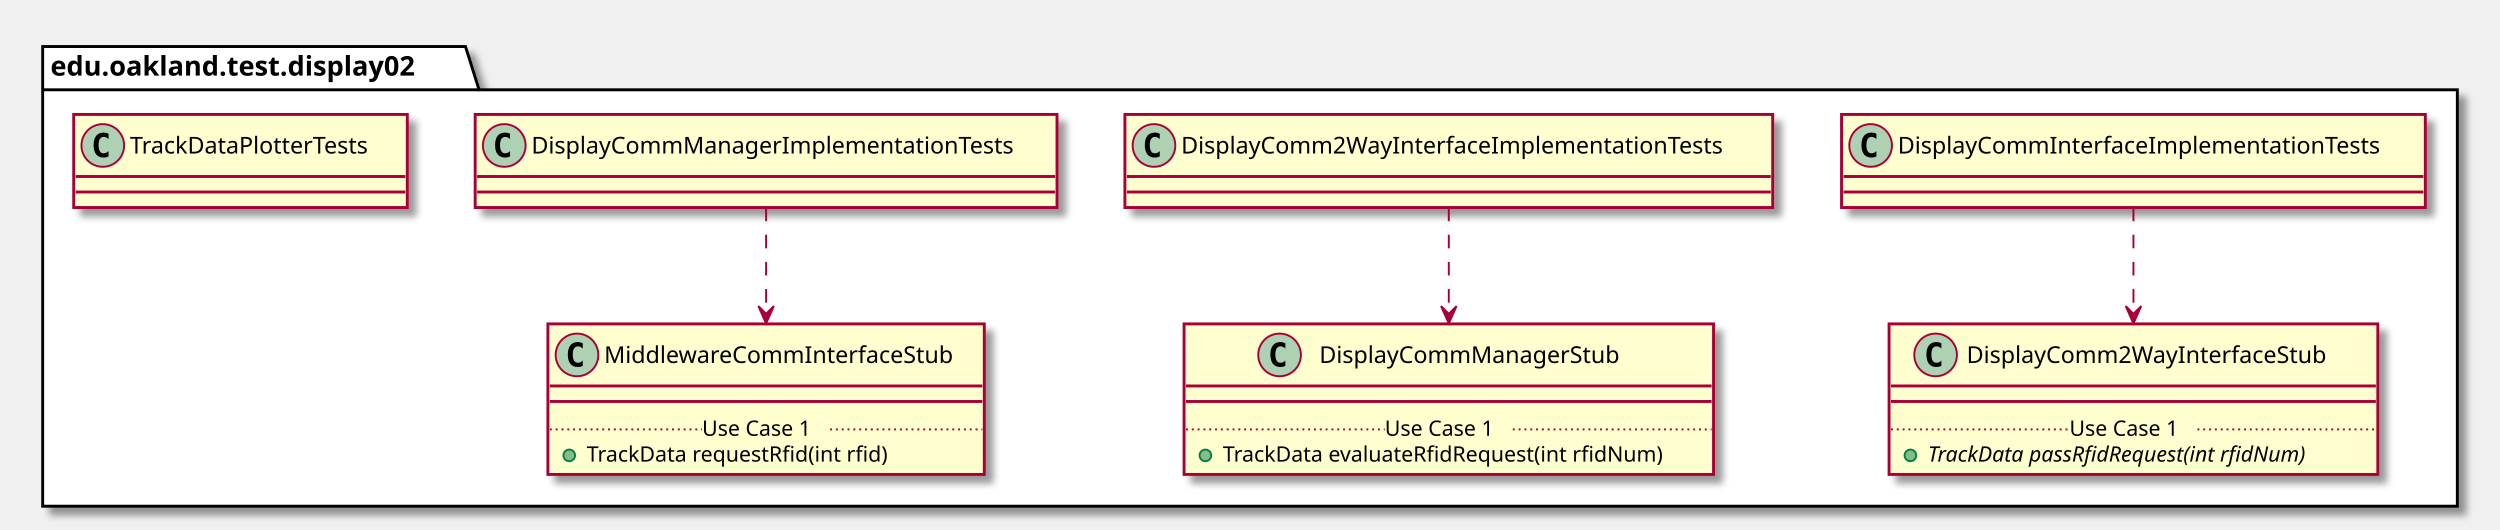
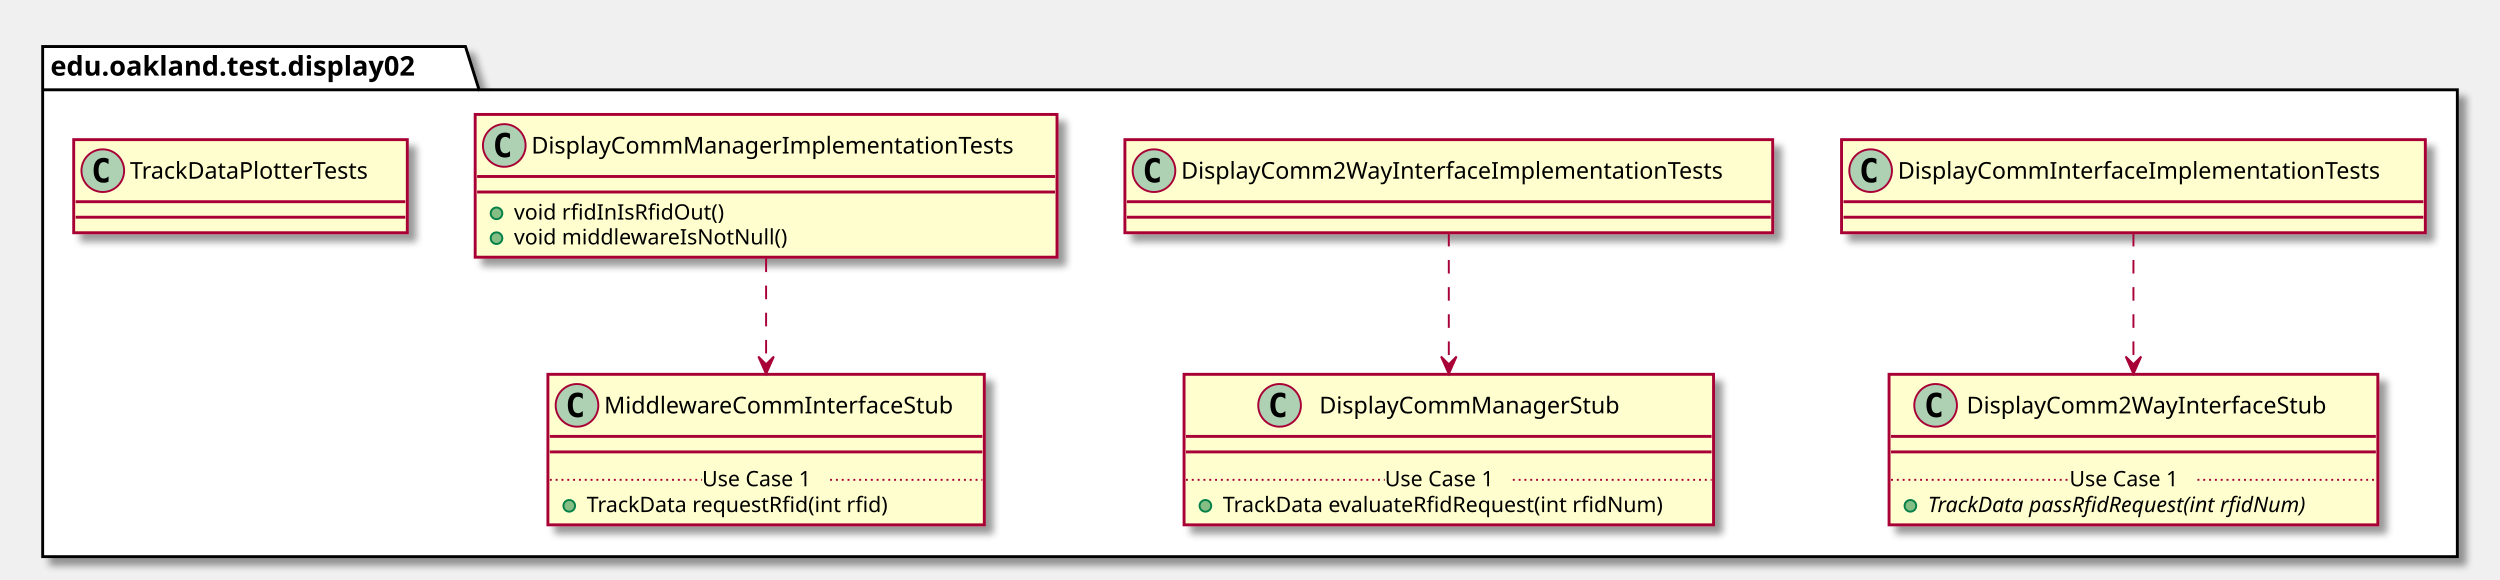
- <svg xmlns="http://www.w3.org/2000/svg" contentScriptType="application/ecmascript" contentStyleType="text/css" height="273px" preserveAspectRatio="none" style="width:1289px;height:273px;" version="1.1" viewBox="0 0 1289 273" width="1289px" zoomAndPan="magnify">
+ <svg xmlns="http://www.w3.org/2000/svg" contentScriptType="application/ecmascript" contentStyleType="text/css" height="299px" preserveAspectRatio="none" style="width:1289px;height:299px;" version="1.1" viewBox="0 0 1289 299" width="1289px" zoomAndPan="magnify">
  <defs>
-     <filter height="300%" id="f162ubrxpbqt6t" width="300%" x="-1" y="-1">
+     <filter height="300%" id="fxyk7th3o7prf" width="300%" x="-1" y="-1">
      <feGaussianBlur result="blurOut" stdDeviation="2.0" />
      <feColorMatrix in="blurOut" result="blurOut2" type="matrix" values="0 0 0 0 0 0 0 0 0 0 0 0 0 0 0 0 0 0 .4 0" />
      <feOffset dx="4.0" dy="4.0" in="blurOut2" result="blurOut3" />
      <feBlend in="SourceGraphic" in2="blurOut3" mode="normal" />
    </filter>
  </defs>
  <g>
-     <polygon fill="#FFFFFF" filter="url(#f162ubrxpbqt6t)" points="22,24,240,24,247,46.297,1267,46.297,1267,261,22,261,22,24" style="stroke: #000000; stroke-width: 1.5;" />
+     <polygon fill="#FFFFFF" filter="url(#fxyk7th3o7prf)" points="22,24,240,24,247,46.297,1267,46.297,1267,287,22,287,22,24" style="stroke: #000000; stroke-width: 1.5;" />
    <line style="stroke: #000000; stroke-width: 1.5;" x1="22" x2="247" y1="46.297" y2="46.297" />
    <text fill="#000000" font-family="sans-serif" font-size="14" font-weight="bold" lengthAdjust="spacingAndGlyphs" textLength="212" x="26" y="38.995">edu.oakland.test.display02</text>
-     <rect fill="#FEFECE" filter="url(#f162ubrxpbqt6t)" height="48" id="DisplayCommInterfaceImplementationTests" style="stroke: #A80036; stroke-width: 1.5;" width="301" x="949.5" y="59" />
-     <ellipse cx="964.5" cy="75" fill="#ADD1B2" rx="11" ry="11" style="stroke: #A80036; stroke-width: 1.0;" />
-     <path d="M967.469,80.641 Q966.891,80.938 966.25,81.078 Q965.609,81.234 964.906,81.234 Q962.406,81.234 961.078,79.594 Q959.766,77.938 959.766,74.812 Q959.766,71.688 961.078,70.031 Q962.406,68.375 964.906,68.375 Q965.609,68.375 966.25,68.531 Q966.906,68.688 967.469,68.984 L967.469,71.703 Q966.844,71.125 966.25,70.859 Q965.656,70.578 965.031,70.578 Q963.688,70.578 963,71.656 Q962.312,72.719 962.312,74.812 Q962.312,76.906 963,77.984 Q963.688,79.047 965.031,79.047 Q965.656,79.047 966.25,78.781 Q966.844,78.5 967.469,77.922 L967.469,80.641 Z " />
-     <text fill="#000000" font-family="sans-serif" font-size="12" lengthAdjust="spacingAndGlyphs" textLength="269" x="978.5" y="79.154">DisplayCommInterfaceImplementationTests</text>
-     <line style="stroke: #A80036; stroke-width: 1.5;" x1="950.5" x2="1249.5" y1="91" y2="91" />
-     <line style="stroke: #A80036; stroke-width: 1.5;" x1="950.5" x2="1249.5" y1="99" y2="99" />
-     <rect fill="#FEFECE" filter="url(#f162ubrxpbqt6t)" height="77.609" id="DisplayComm2WayInterfaceStub" style="stroke: #A80036; stroke-width: 1.5;" width="252" x="974" y="167" />
-     <ellipse cx="998" cy="183" fill="#ADD1B2" rx="11" ry="11" style="stroke: #A80036; stroke-width: 1.0;" />
-     <path d="M1000.969,188.641 Q1000.391,188.938 999.75,189.078 Q999.109,189.234 998.406,189.234 Q995.906,189.234 994.578,187.594 Q993.266,185.938 993.266,182.812 Q993.266,179.688 994.578,178.031 Q995.906,176.375 998.406,176.375 Q999.109,176.375 999.75,176.531 Q1000.406,176.688 1000.969,176.984 L1000.969,179.703 Q1000.344,179.125 999.75,178.859 Q999.156,178.578 998.531,178.578 Q997.188,178.578 996.5,179.656 Q995.812,180.719 995.812,182.812 Q995.812,184.906 996.5,185.984 Q997.188,187.047 998.531,187.047 Q999.156,187.047 999.75,186.781 Q1000.344,186.5 1000.969,185.922 L1000.969,188.641 Z " />
-     <text fill="#000000" font-family="sans-serif" font-size="12" lengthAdjust="spacingAndGlyphs" textLength="200" x="1014" y="187.154">DisplayComm2WayInterfaceStub</text>
-     <line style="stroke: #A80036; stroke-width: 1.5;" x1="975" x2="1225" y1="199" y2="199" />
-     <line style="stroke: #A80036; stroke-width: 1.5;" x1="975" x2="1225" y1="207" y2="207" />
-     <ellipse cx="985" cy="234.805" fill="#84BE84" rx="3" ry="3" style="stroke: #038048; stroke-width: 1.0;" />
-     <text fill="#000000" font-family="sans-serif" font-size="11" font-style="italic" lengthAdjust="spacingAndGlyphs" textLength="226" x="994" y="238.015">TrackData passRfidRequest(int rfidNum)</text>
-     <line style="stroke: #A80036; stroke-width: 1.0; stroke-dasharray: 1.0,2.0;" x1="975" x2="1067" y1="221.402" y2="221.402" />
-     <text fill="#000000" font-family="sans-serif" font-size="11" lengthAdjust="spacingAndGlyphs" textLength="66" x="1067" y="224.71">Use Case 1</text>
-     <line style="stroke: #A80036; stroke-width: 1.0; stroke-dasharray: 1.0,2.0;" x1="1133" x2="1225" y1="221.402" y2="221.402" />
-     <rect fill="#FEFECE" filter="url(#f162ubrxpbqt6t)" height="48" id="DisplayComm2WayInterfaceImplementationTests" style="stroke: #A80036; stroke-width: 1.5;" width="334" x="580" y="59" />
-     <ellipse cx="595" cy="75" fill="#ADD1B2" rx="11" ry="11" style="stroke: #A80036; stroke-width: 1.0;" />
-     <path d="M597.969,80.641 Q597.391,80.938 596.75,81.078 Q596.109,81.234 595.406,81.234 Q592.906,81.234 591.578,79.594 Q590.266,77.938 590.266,74.812 Q590.266,71.688 591.578,70.031 Q592.906,68.375 595.406,68.375 Q596.109,68.375 596.75,68.531 Q597.406,68.688 597.969,68.984 L597.969,71.703 Q597.344,71.125 596.75,70.859 Q596.156,70.578 595.531,70.578 Q594.188,70.578 593.5,71.656 Q592.812,72.719 592.812,74.812 Q592.812,76.906 593.5,77.984 Q594.188,79.047 595.531,79.047 Q596.156,79.047 596.75,78.781 Q597.344,78.5 597.969,77.922 L597.969,80.641 Z " />
-     <text fill="#000000" font-family="sans-serif" font-size="12" lengthAdjust="spacingAndGlyphs" textLength="302" x="609" y="79.154">DisplayComm2WayInterfaceImplementationTests</text>
-     <line style="stroke: #A80036; stroke-width: 1.5;" x1="581" x2="913" y1="91" y2="91" />
-     <line style="stroke: #A80036; stroke-width: 1.5;" x1="581" x2="913" y1="99" y2="99" />
-     <rect fill="#FEFECE" filter="url(#f162ubrxpbqt6t)" height="77.609" id="DisplayCommManagerStub" style="stroke: #A80036; stroke-width: 1.5;" width="273" x="610.5" y="167" />
-     <ellipse cx="659.75" cy="183" fill="#ADD1B2" rx="11" ry="11" style="stroke: #A80036; stroke-width: 1.0;" />
-     <path d="M662.719,188.641 Q662.141,188.938 661.5,189.078 Q660.859,189.234 660.156,189.234 Q657.656,189.234 656.328,187.594 Q655.016,185.938 655.016,182.812 Q655.016,179.688 656.328,178.031 Q657.656,176.375 660.156,176.375 Q660.859,176.375 661.5,176.531 Q662.156,176.688 662.719,176.984 L662.719,179.703 Q662.094,179.125 661.5,178.859 Q660.906,178.578 660.281,178.578 Q658.938,178.578 658.25,179.656 Q657.562,180.719 657.562,182.812 Q657.562,184.906 658.25,185.984 Q658.938,187.047 660.281,187.047 Q660.906,187.047 661.5,186.781 Q662.094,186.5 662.719,185.922 L662.719,188.641 Z " />
-     <text fill="#000000" font-family="sans-serif" font-size="12" lengthAdjust="spacingAndGlyphs" textLength="166" x="680.25" y="187.154">DisplayCommManagerStub</text>
-     <line style="stroke: #A80036; stroke-width: 1.5;" x1="611.5" x2="882.5" y1="199" y2="199" />
-     <line style="stroke: #A80036; stroke-width: 1.5;" x1="611.5" x2="882.5" y1="207" y2="207" />
-     <ellipse cx="621.5" cy="234.805" fill="#84BE84" rx="3" ry="3" style="stroke: #038048; stroke-width: 1.0;" />
-     <text fill="#000000" font-family="sans-serif" font-size="11" lengthAdjust="spacingAndGlyphs" textLength="247" x="630.5" y="238.015">TrackData evaluateRfidRequest(int rfidNum)</text>
-     <line style="stroke: #A80036; stroke-width: 1.0; stroke-dasharray: 1.0,2.0;" x1="611.5" x2="714" y1="221.402" y2="221.402" />
-     <text fill="#000000" font-family="sans-serif" font-size="11" lengthAdjust="spacingAndGlyphs" textLength="66" x="714" y="224.71">Use Case 1</text>
-     <line style="stroke: #A80036; stroke-width: 1.0; stroke-dasharray: 1.0,2.0;" x1="780" x2="882.5" y1="221.402" y2="221.402" />
-     <rect fill="#FEFECE" filter="url(#f162ubrxpbqt6t)" height="48" id="DisplayCommManagerImplementationTests" style="stroke: #A80036; stroke-width: 1.5;" width="300" x="245" y="59" />
+     <rect fill="#FEFECE" filter="url(#fxyk7th3o7prf)" height="48" id="DisplayCommInterfaceImplementationTests" style="stroke: #A80036; stroke-width: 1.5;" width="301" x="949.5" y="72" />
+     <ellipse cx="964.5" cy="88" fill="#ADD1B2" rx="11" ry="11" style="stroke: #A80036; stroke-width: 1.0;" />
+     <path d="M967.469,93.641 Q966.891,93.938 966.25,94.078 Q965.609,94.234 964.906,94.234 Q962.406,94.234 961.078,92.594 Q959.766,90.938 959.766,87.812 Q959.766,84.688 961.078,83.031 Q962.406,81.375 964.906,81.375 Q965.609,81.375 966.25,81.531 Q966.906,81.688 967.469,81.984 L967.469,84.703 Q966.844,84.125 966.25,83.859 Q965.656,83.578 965.031,83.578 Q963.688,83.578 963,84.656 Q962.312,85.719 962.312,87.812 Q962.312,89.906 963,90.984 Q963.688,92.047 965.031,92.047 Q965.656,92.047 966.25,91.781 Q966.844,91.5 967.469,90.922 L967.469,93.641 Z " />
+     <text fill="#000000" font-family="sans-serif" font-size="12" lengthAdjust="spacingAndGlyphs" textLength="269" x="978.5" y="92.154">DisplayCommInterfaceImplementationTests</text>
+     <line style="stroke: #A80036; stroke-width: 1.5;" x1="950.5" x2="1249.5" y1="104" y2="104" />
+     <line style="stroke: #A80036; stroke-width: 1.5;" x1="950.5" x2="1249.5" y1="112" y2="112" />
+     <rect fill="#FEFECE" filter="url(#fxyk7th3o7prf)" height="77.609" id="DisplayComm2WayInterfaceStub" style="stroke: #A80036; stroke-width: 1.5;" width="252" x="974" y="193" />
+     <ellipse cx="998" cy="209" fill="#ADD1B2" rx="11" ry="11" style="stroke: #A80036; stroke-width: 1.0;" />
+     <path d="M1000.969,214.641 Q1000.391,214.938 999.75,215.078 Q999.109,215.234 998.406,215.234 Q995.906,215.234 994.578,213.594 Q993.266,211.938 993.266,208.812 Q993.266,205.688 994.578,204.031 Q995.906,202.375 998.406,202.375 Q999.109,202.375 999.75,202.531 Q1000.406,202.688 1000.969,202.984 L1000.969,205.703 Q1000.344,205.125 999.75,204.859 Q999.156,204.578 998.531,204.578 Q997.188,204.578 996.5,205.656 Q995.812,206.719 995.812,208.812 Q995.812,210.906 996.5,211.984 Q997.188,213.047 998.531,213.047 Q999.156,213.047 999.75,212.781 Q1000.344,212.5 1000.969,211.922 L1000.969,214.641 Z " />
+     <text fill="#000000" font-family="sans-serif" font-size="12" lengthAdjust="spacingAndGlyphs" textLength="200" x="1014" y="213.154">DisplayComm2WayInterfaceStub</text>
+     <line style="stroke: #A80036; stroke-width: 1.5;" x1="975" x2="1225" y1="225" y2="225" />
+     <line style="stroke: #A80036; stroke-width: 1.5;" x1="975" x2="1225" y1="233" y2="233" />
+     <ellipse cx="985" cy="260.805" fill="#84BE84" rx="3" ry="3" style="stroke: #038048; stroke-width: 1.0;" />
+     <text fill="#000000" font-family="sans-serif" font-size="11" font-style="italic" lengthAdjust="spacingAndGlyphs" textLength="226" x="994" y="264.015">TrackData passRfidRequest(int rfidNum)</text>
+     <line style="stroke: #A80036; stroke-width: 1.0; stroke-dasharray: 1.0,2.0;" x1="975" x2="1067" y1="247.402" y2="247.402" />
+     <text fill="#000000" font-family="sans-serif" font-size="11" lengthAdjust="spacingAndGlyphs" textLength="66" x="1067" y="250.71">Use Case 1</text>
+     <line style="stroke: #A80036; stroke-width: 1.0; stroke-dasharray: 1.0,2.0;" x1="1133" x2="1225" y1="247.402" y2="247.402" />
+     <rect fill="#FEFECE" filter="url(#fxyk7th3o7prf)" height="48" id="DisplayComm2WayInterfaceImplementationTests" style="stroke: #A80036; stroke-width: 1.5;" width="334" x="580" y="72" />
+     <ellipse cx="595" cy="88" fill="#ADD1B2" rx="11" ry="11" style="stroke: #A80036; stroke-width: 1.0;" />
+     <path d="M597.969,93.641 Q597.391,93.938 596.75,94.078 Q596.109,94.234 595.406,94.234 Q592.906,94.234 591.578,92.594 Q590.266,90.938 590.266,87.812 Q590.266,84.688 591.578,83.031 Q592.906,81.375 595.406,81.375 Q596.109,81.375 596.75,81.531 Q597.406,81.688 597.969,81.984 L597.969,84.703 Q597.344,84.125 596.75,83.859 Q596.156,83.578 595.531,83.578 Q594.188,83.578 593.5,84.656 Q592.812,85.719 592.812,87.812 Q592.812,89.906 593.5,90.984 Q594.188,92.047 595.531,92.047 Q596.156,92.047 596.75,91.781 Q597.344,91.5 597.969,90.922 L597.969,93.641 Z " />
+     <text fill="#000000" font-family="sans-serif" font-size="12" lengthAdjust="spacingAndGlyphs" textLength="302" x="609" y="92.154">DisplayComm2WayInterfaceImplementationTests</text>
+     <line style="stroke: #A80036; stroke-width: 1.5;" x1="581" x2="913" y1="104" y2="104" />
+     <line style="stroke: #A80036; stroke-width: 1.5;" x1="581" x2="913" y1="112" y2="112" />
+     <rect fill="#FEFECE" filter="url(#fxyk7th3o7prf)" height="77.609" id="DisplayCommManagerStub" style="stroke: #A80036; stroke-width: 1.5;" width="273" x="610.5" y="193" />
+     <ellipse cx="659.75" cy="209" fill="#ADD1B2" rx="11" ry="11" style="stroke: #A80036; stroke-width: 1.0;" />
+     <path d="M662.719,214.641 Q662.141,214.938 661.5,215.078 Q660.859,215.234 660.156,215.234 Q657.656,215.234 656.328,213.594 Q655.016,211.938 655.016,208.812 Q655.016,205.688 656.328,204.031 Q657.656,202.375 660.156,202.375 Q660.859,202.375 661.5,202.531 Q662.156,202.688 662.719,202.984 L662.719,205.703 Q662.094,205.125 661.5,204.859 Q660.906,204.578 660.281,204.578 Q658.938,204.578 658.25,205.656 Q657.562,206.719 657.562,208.812 Q657.562,210.906 658.25,211.984 Q658.938,213.047 660.281,213.047 Q660.906,213.047 661.5,212.781 Q662.094,212.5 662.719,211.922 L662.719,214.641 Z " />
+     <text fill="#000000" font-family="sans-serif" font-size="12" lengthAdjust="spacingAndGlyphs" textLength="166" x="680.25" y="213.154">DisplayCommManagerStub</text>
+     <line style="stroke: #A80036; stroke-width: 1.5;" x1="611.5" x2="882.5" y1="225" y2="225" />
+     <line style="stroke: #A80036; stroke-width: 1.5;" x1="611.5" x2="882.5" y1="233" y2="233" />
+     <ellipse cx="621.5" cy="260.805" fill="#84BE84" rx="3" ry="3" style="stroke: #038048; stroke-width: 1.0;" />
+     <text fill="#000000" font-family="sans-serif" font-size="11" lengthAdjust="spacingAndGlyphs" textLength="247" x="630.5" y="264.015">TrackData evaluateRfidRequest(int rfidNum)</text>
+     <line style="stroke: #A80036; stroke-width: 1.0; stroke-dasharray: 1.0,2.0;" x1="611.5" x2="714" y1="247.402" y2="247.402" />
+     <text fill="#000000" font-family="sans-serif" font-size="11" lengthAdjust="spacingAndGlyphs" textLength="66" x="714" y="250.71">Use Case 1</text>
+     <line style="stroke: #A80036; stroke-width: 1.0; stroke-dasharray: 1.0,2.0;" x1="780" x2="882.5" y1="247.402" y2="247.402" />
+     <rect fill="#FEFECE" filter="url(#fxyk7th3o7prf)" height="73.609" id="DisplayCommManagerImplementationTests" style="stroke: #A80036; stroke-width: 1.5;" width="300" x="245" y="59" />
    <ellipse cx="260" cy="75" fill="#ADD1B2" rx="11" ry="11" style="stroke: #A80036; stroke-width: 1.0;" />
    <path d="M262.969,80.641 Q262.391,80.938 261.75,81.078 Q261.109,81.234 260.406,81.234 Q257.906,81.234 256.578,79.594 Q255.266,77.938 255.266,74.812 Q255.266,71.688 256.578,70.031 Q257.906,68.375 260.406,68.375 Q261.109,68.375 261.75,68.531 Q262.406,68.688 262.969,68.984 L262.969,71.703 Q262.344,71.125 261.75,70.859 Q261.156,70.578 260.531,70.578 Q259.188,70.578 258.5,71.656 Q257.812,72.719 257.812,74.812 Q257.812,76.906 258.5,77.984 Q259.188,79.047 260.531,79.047 Q261.156,79.047 261.75,78.781 Q262.344,78.5 262.969,77.922 L262.969,80.641 Z " />
    <text fill="#000000" font-family="sans-serif" font-size="12" lengthAdjust="spacingAndGlyphs" textLength="268" x="274" y="79.154">DisplayCommManagerImplementationTests</text>
    <line style="stroke: #A80036; stroke-width: 1.5;" x1="246" x2="544" y1="91" y2="91" />
    <line style="stroke: #A80036; stroke-width: 1.5;" x1="246" x2="544" y1="99" y2="99" />
-     <rect fill="#FEFECE" filter="url(#f162ubrxpbqt6t)" height="77.609" id="MiddlewareCommInterfaceStub" style="stroke: #A80036; stroke-width: 1.5;" width="225" x="282.5" y="167" />
-     <ellipse cx="297.5" cy="183" fill="#ADD1B2" rx="11" ry="11" style="stroke: #A80036; stroke-width: 1.0;" />
-     <path d="M300.469,188.641 Q299.891,188.938 299.25,189.078 Q298.609,189.234 297.906,189.234 Q295.406,189.234 294.078,187.594 Q292.766,185.938 292.766,182.812 Q292.766,179.688 294.078,178.031 Q295.406,176.375 297.906,176.375 Q298.609,176.375 299.25,176.531 Q299.906,176.688 300.469,176.984 L300.469,179.703 Q299.844,179.125 299.25,178.859 Q298.656,178.578 298.031,178.578 Q296.688,178.578 296,179.656 Q295.312,180.719 295.312,182.812 Q295.312,184.906 296,185.984 Q296.688,187.047 298.031,187.047 Q298.656,187.047 299.25,186.781 Q299.844,186.5 300.469,185.922 L300.469,188.641 Z " />
-     <text fill="#000000" font-family="sans-serif" font-size="12" lengthAdjust="spacingAndGlyphs" textLength="193" x="311.5" y="187.154">MiddlewareCommInterfaceStub</text>
-     <line style="stroke: #A80036; stroke-width: 1.5;" x1="283.5" x2="506.5" y1="199" y2="199" />
-     <line style="stroke: #A80036; stroke-width: 1.5;" x1="283.5" x2="506.5" y1="207" y2="207" />
-     <ellipse cx="293.5" cy="234.805" fill="#84BE84" rx="3" ry="3" style="stroke: #038048; stroke-width: 1.0;" />
-     <text fill="#000000" font-family="sans-serif" font-size="11" lengthAdjust="spacingAndGlyphs" textLength="171" x="302.5" y="238.015">TrackData requestRfid(int rfid)</text>
-     <line style="stroke: #A80036; stroke-width: 1.0; stroke-dasharray: 1.0,2.0;" x1="283.5" x2="362" y1="221.402" y2="221.402" />
-     <text fill="#000000" font-family="sans-serif" font-size="11" lengthAdjust="spacingAndGlyphs" textLength="66" x="362" y="224.71">Use Case 1</text>
-     <line style="stroke: #A80036; stroke-width: 1.0; stroke-dasharray: 1.0,2.0;" x1="428" x2="506.5" y1="221.402" y2="221.402" />
-     <rect fill="#FEFECE" filter="url(#f162ubrxpbqt6t)" height="48" id="TrackDataPlotterTests" style="stroke: #A80036; stroke-width: 1.5;" width="172" x="38" y="59" />
-     <ellipse cx="53" cy="75" fill="#ADD1B2" rx="11" ry="11" style="stroke: #A80036; stroke-width: 1.0;" />
-     <path d="M55.969,80.641 Q55.391,80.938 54.75,81.078 Q54.109,81.234 53.406,81.234 Q50.906,81.234 49.578,79.594 Q48.266,77.938 48.266,74.812 Q48.266,71.688 49.578,70.031 Q50.906,68.375 53.406,68.375 Q54.109,68.375 54.75,68.531 Q55.406,68.688 55.969,68.984 L55.969,71.703 Q55.344,71.125 54.75,70.859 Q54.156,70.578 53.531,70.578 Q52.188,70.578 51.5,71.656 Q50.812,72.719 50.812,74.812 Q50.812,76.906 51.5,77.984 Q52.188,79.047 53.531,79.047 Q54.156,79.047 54.75,78.781 Q55.344,78.5 55.969,77.922 L55.969,80.641 Z " />
-     <text fill="#000000" font-family="sans-serif" font-size="12" lengthAdjust="spacingAndGlyphs" textLength="140" x="67" y="79.154">TrackDataPlotterTests</text>
-     <line style="stroke: #A80036; stroke-width: 1.5;" x1="39" x2="209" y1="91" y2="91" />
-     <line style="stroke: #A80036; stroke-width: 1.5;" x1="39" x2="209" y1="99" y2="99" />
-     <path d="M1100,107.04 C1100,122.46 1100,143.23 1100,161.68 " fill="none" id="DisplayCommInterfaceImplementationTests-&gt;DisplayComm2WayInterfaceStub" style="stroke: #A80036; stroke-width: 1.0; stroke-dasharray: 7.0,7.0;" />
-     <polygon fill="#A80036" points="1100,166.81,1104,157.81,1100,161.81,1096,157.81,1100,166.81" style="stroke: #A80036; stroke-width: 1.0;" />
-     <path d="M747,107.04 C747,122.46 747,143.23 747,161.68 " fill="none" id="DisplayComm2WayInterfaceImplementationTests-&gt;DisplayCommManagerStub" style="stroke: #A80036; stroke-width: 1.0; stroke-dasharray: 7.0,7.0;" />
-     <polygon fill="#A80036" points="747,166.81,751,157.81,747,161.81,743,157.81,747,166.81" style="stroke: #A80036; stroke-width: 1.0;" />
-     <path d="M395,107.04 C395,122.46 395,143.23 395,161.68 " fill="none" id="DisplayCommManagerImplementationTests-&gt;MiddlewareCommInterfaceStub" style="stroke: #A80036; stroke-width: 1.0; stroke-dasharray: 7.0,7.0;" />
-     <polygon fill="#A80036" points="395,166.81,399,157.81,395,161.81,391,157.81,395,166.81" style="stroke: #A80036; stroke-width: 1.0;" />
+     <ellipse cx="256" cy="110" fill="#84BE84" rx="3" ry="3" style="stroke: #038048; stroke-width: 1.0;" />
+     <text fill="#000000" font-family="sans-serif" font-size="11" lengthAdjust="spacingAndGlyphs" textLength="115" x="265" y="113.21">void rfidInIsRfidOut()</text>
+     <ellipse cx="256" cy="122.805" fill="#84BE84" rx="3" ry="3" style="stroke: #038048; stroke-width: 1.0;" />
+     <text fill="#000000" font-family="sans-serif" font-size="11" lengthAdjust="spacingAndGlyphs" textLength="151" x="265" y="126.015">void middlewareIsNotNull()</text>
+     <rect fill="#FEFECE" filter="url(#fxyk7th3o7prf)" height="77.609" id="MiddlewareCommInterfaceStub" style="stroke: #A80036; stroke-width: 1.5;" width="225" x="282.5" y="193" />
+     <ellipse cx="297.5" cy="209" fill="#ADD1B2" rx="11" ry="11" style="stroke: #A80036; stroke-width: 1.0;" />
+     <path d="M300.469,214.641 Q299.891,214.938 299.25,215.078 Q298.609,215.234 297.906,215.234 Q295.406,215.234 294.078,213.594 Q292.766,211.938 292.766,208.812 Q292.766,205.688 294.078,204.031 Q295.406,202.375 297.906,202.375 Q298.609,202.375 299.25,202.531 Q299.906,202.688 300.469,202.984 L300.469,205.703 Q299.844,205.125 299.25,204.859 Q298.656,204.578 298.031,204.578 Q296.688,204.578 296,205.656 Q295.312,206.719 295.312,208.812 Q295.312,210.906 296,211.984 Q296.688,213.047 298.031,213.047 Q298.656,213.047 299.25,212.781 Q299.844,212.5 300.469,211.922 L300.469,214.641 Z " />
+     <text fill="#000000" font-family="sans-serif" font-size="12" lengthAdjust="spacingAndGlyphs" textLength="193" x="311.5" y="213.154">MiddlewareCommInterfaceStub</text>
+     <line style="stroke: #A80036; stroke-width: 1.5;" x1="283.5" x2="506.5" y1="225" y2="225" />
+     <line style="stroke: #A80036; stroke-width: 1.5;" x1="283.5" x2="506.5" y1="233" y2="233" />
+     <ellipse cx="293.5" cy="260.805" fill="#84BE84" rx="3" ry="3" style="stroke: #038048; stroke-width: 1.0;" />
+     <text fill="#000000" font-family="sans-serif" font-size="11" lengthAdjust="spacingAndGlyphs" textLength="171" x="302.5" y="264.015">TrackData requestRfid(int rfid)</text>
+     <line style="stroke: #A80036; stroke-width: 1.0; stroke-dasharray: 1.0,2.0;" x1="283.5" x2="362" y1="247.402" y2="247.402" />
+     <text fill="#000000" font-family="sans-serif" font-size="11" lengthAdjust="spacingAndGlyphs" textLength="66" x="362" y="250.71">Use Case 1</text>
+     <line style="stroke: #A80036; stroke-width: 1.0; stroke-dasharray: 1.0,2.0;" x1="428" x2="506.5" y1="247.402" y2="247.402" />
+     <rect fill="#FEFECE" filter="url(#fxyk7th3o7prf)" height="48" id="TrackDataPlotterTests" style="stroke: #A80036; stroke-width: 1.5;" width="172" x="38" y="72" />
+     <ellipse cx="53" cy="88" fill="#ADD1B2" rx="11" ry="11" style="stroke: #A80036; stroke-width: 1.0;" />
+     <path d="M55.969,93.641 Q55.391,93.938 54.75,94.078 Q54.109,94.234 53.406,94.234 Q50.906,94.234 49.578,92.594 Q48.266,90.938 48.266,87.812 Q48.266,84.688 49.578,83.031 Q50.906,81.375 53.406,81.375 Q54.109,81.375 54.75,81.531 Q55.406,81.688 55.969,81.984 L55.969,84.703 Q55.344,84.125 54.75,83.859 Q54.156,83.578 53.531,83.578 Q52.188,83.578 51.5,84.656 Q50.812,85.719 50.812,87.812 Q50.812,89.906 51.5,90.984 Q52.188,92.047 53.531,92.047 Q54.156,92.047 54.75,91.781 Q55.344,91.5 55.969,90.922 L55.969,93.641 Z " />
+     <text fill="#000000" font-family="sans-serif" font-size="12" lengthAdjust="spacingAndGlyphs" textLength="140" x="67" y="92.154">TrackDataPlotterTests</text>
+     <line style="stroke: #A80036; stroke-width: 1.5;" x1="39" x2="209" y1="104" y2="104" />
+     <line style="stroke: #A80036; stroke-width: 1.5;" x1="39" x2="209" y1="112" y2="112" />
+     <path d="M1100,120.04 C1100,138.61 1100,165.26 1100,187.78 " fill="none" id="DisplayCommInterfaceImplementationTests-&gt;DisplayComm2WayInterfaceStub" style="stroke: #A80036; stroke-width: 1.0; stroke-dasharray: 7.0,7.0;" />
+     <polygon fill="#A80036" points="1100,192.82,1104,183.82,1100,187.82,1096,183.82,1100,192.82" style="stroke: #A80036; stroke-width: 1.0;" />
+     <path d="M747,120.04 C747,138.61 747,165.26 747,187.78 " fill="none" id="DisplayComm2WayInterfaceImplementationTests-&gt;DisplayCommManagerStub" style="stroke: #A80036; stroke-width: 1.0; stroke-dasharray: 7.0,7.0;" />
+     <polygon fill="#A80036" points="747,192.82,751,183.82,747,187.82,743,183.82,747,192.82" style="stroke: #A80036; stroke-width: 1.0;" />
+     <path d="M395,133.26 C395,149.98 395,169.96 395,187.48 " fill="none" id="DisplayCommManagerImplementationTests-&gt;MiddlewareCommInterfaceStub" style="stroke: #A80036; stroke-width: 1.0; stroke-dasharray: 7.0,7.0;" />
+     <polygon fill="#A80036" points="395,192.83,399,183.83,395,187.83,391,183.83,395,192.83" style="stroke: #A80036; stroke-width: 1.0;" />
  </g>
</svg>
